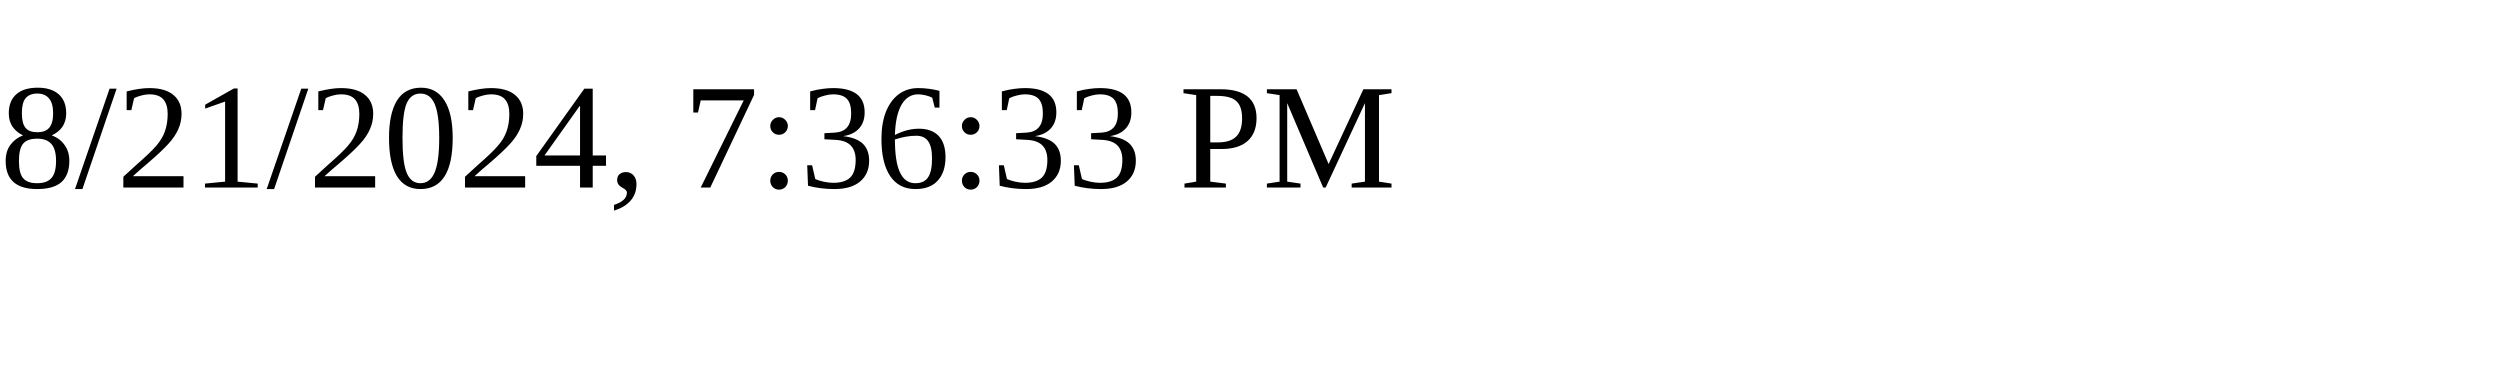
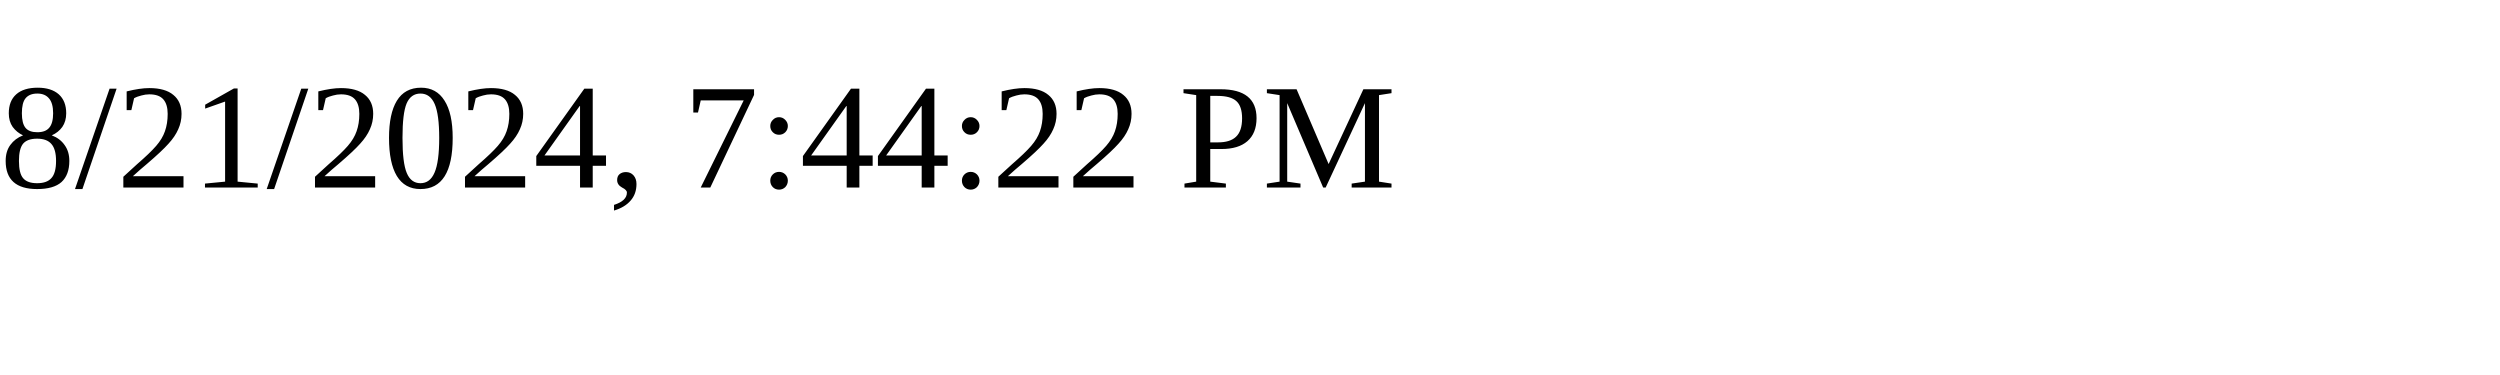
<svg xmlns="http://www.w3.org/2000/svg" height="30" width="200">
-   <text x="0" y="15">8/21/2024, 7:36:33 PM</text>
+   <text x="0" y="15">8/21/2024, 7:44:22 PM</text>
</svg>
